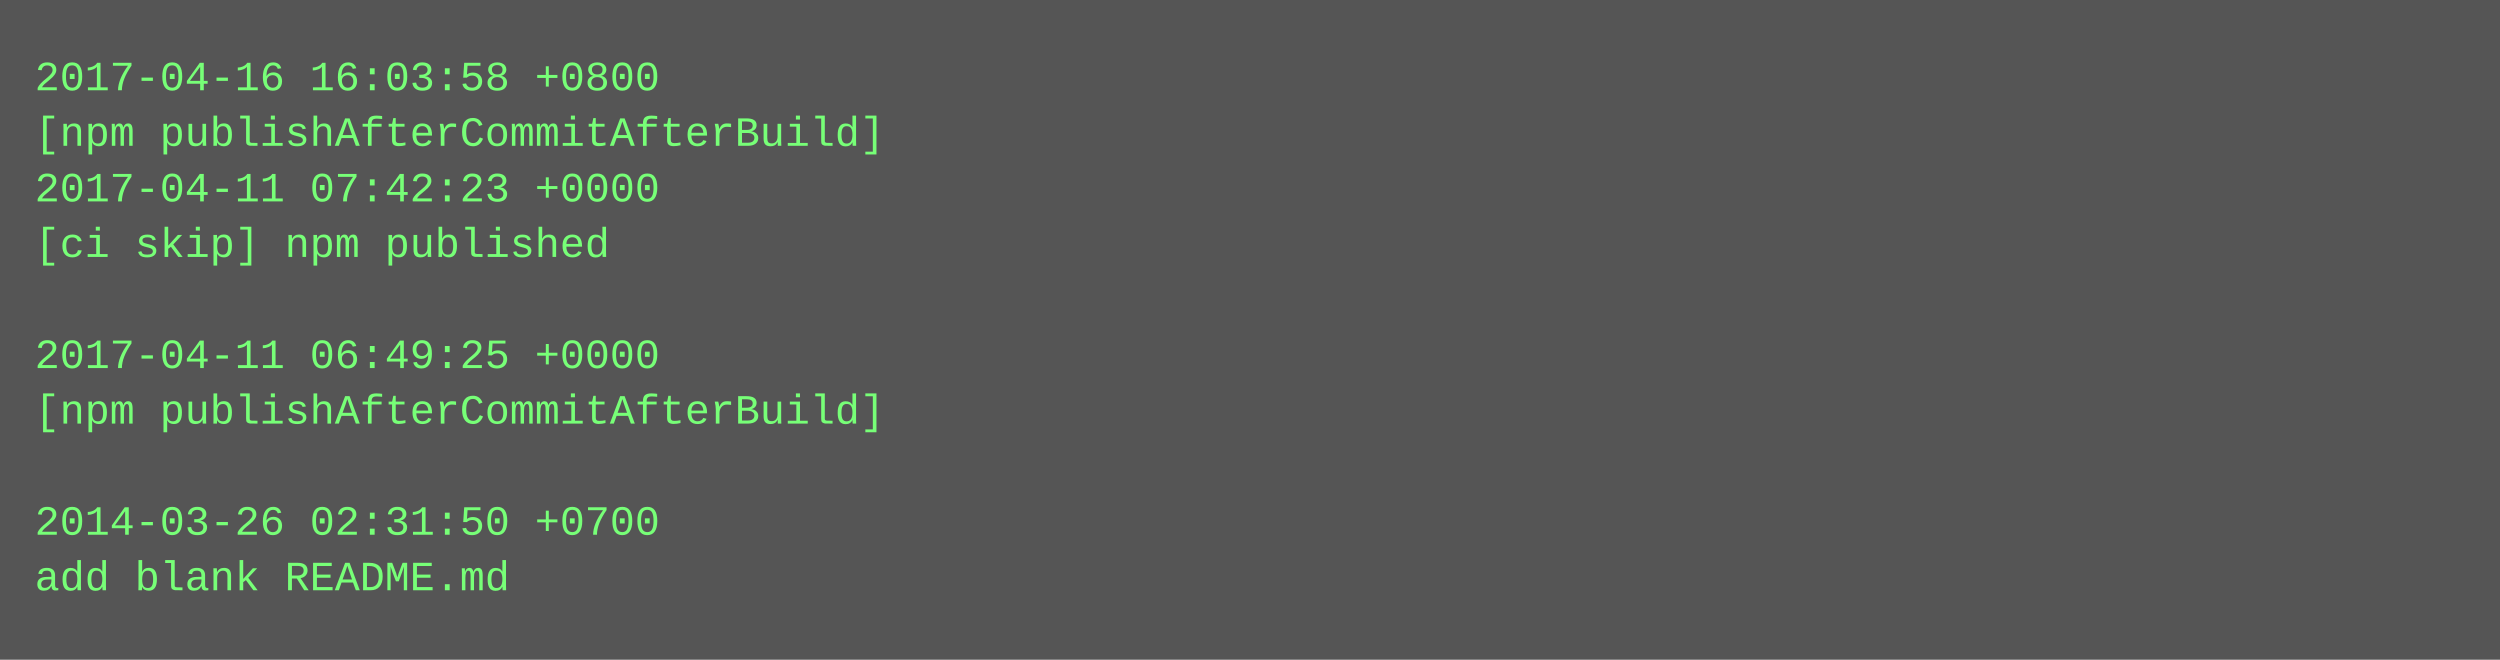
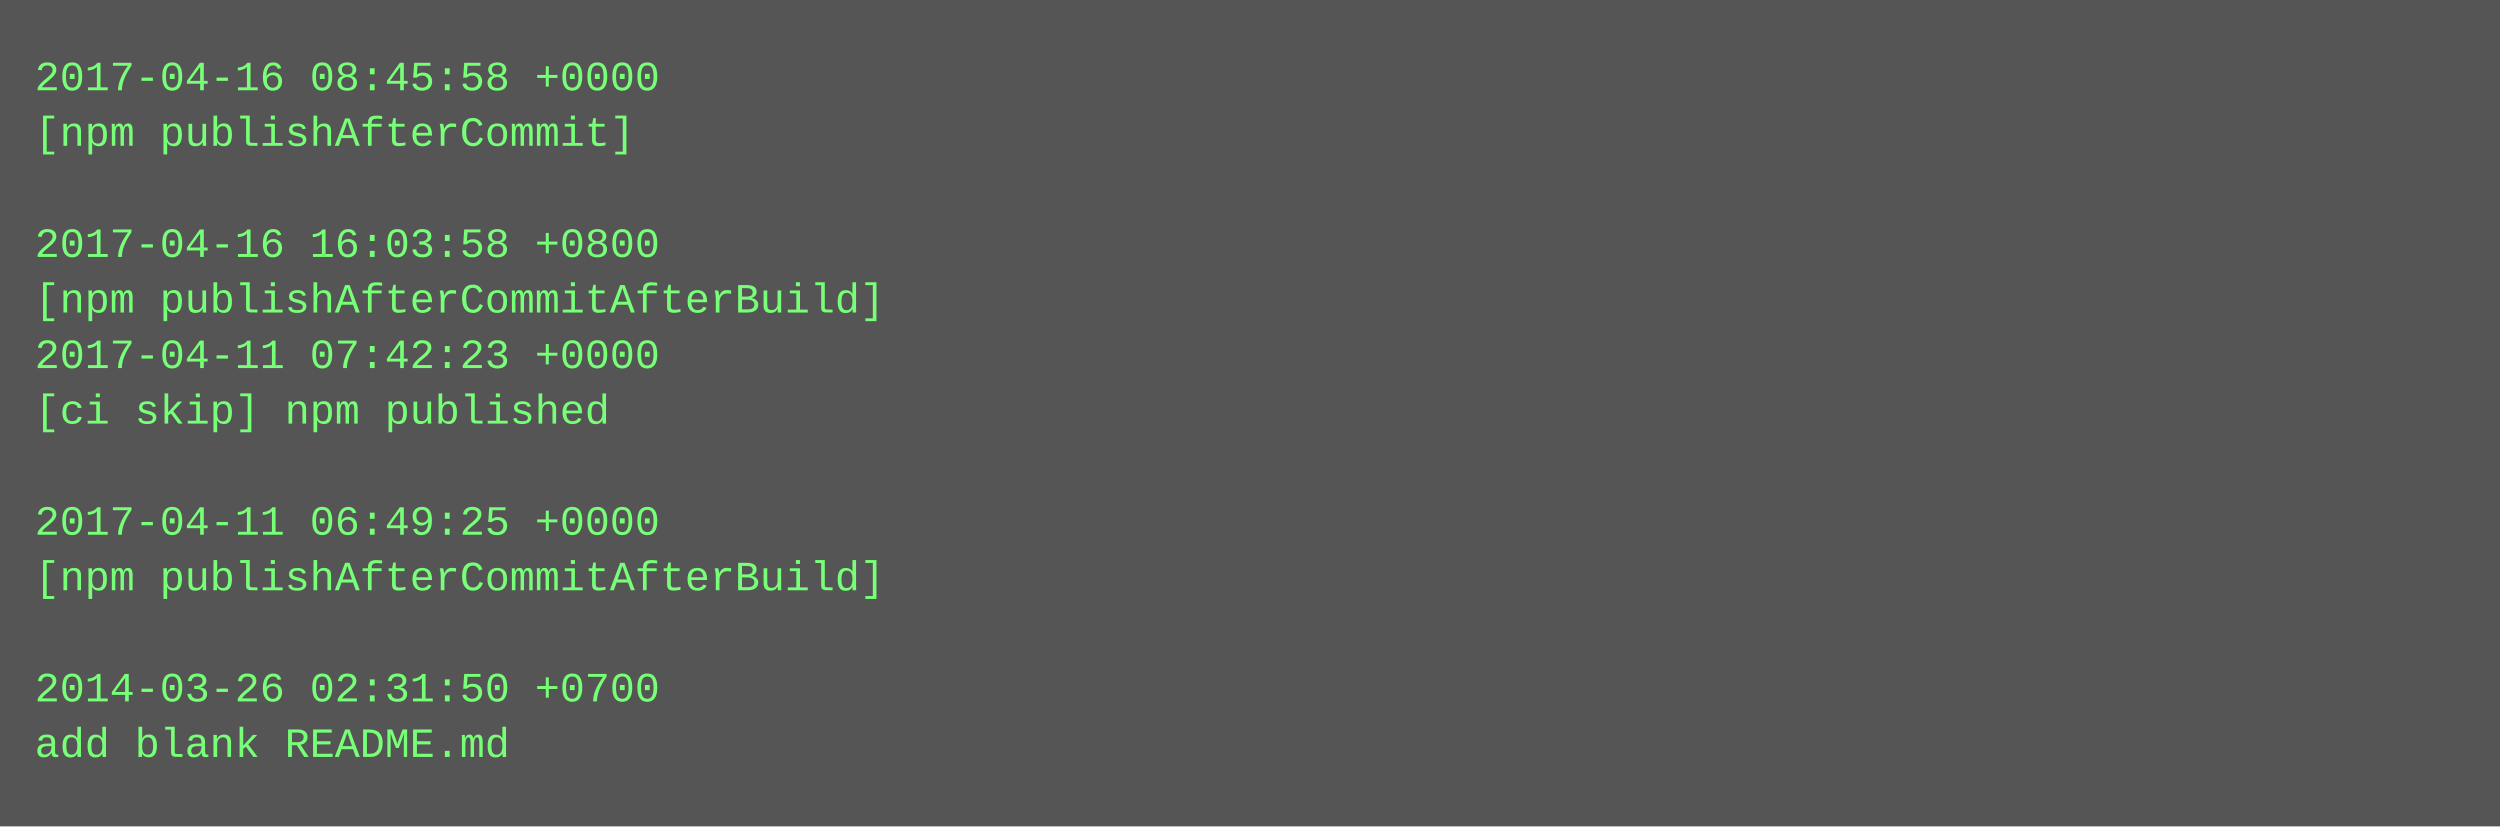
- <svg xmlns="http://www.w3.org/2000/svg" height="190" width="720">
-   <rect height="190" fill="#555" width="720" />
+ <svg xmlns="http://www.w3.org/2000/svg" height="238" width="720">
+   <rect height="238" fill="#555" width="720" />
  <text fill="#7f7" font-family="Courier New" font-size="12" xml:space="preserve">
-     <tspan x="10" y="26">2017-04-16 16:03:58 +0800</tspan>
-     <tspan x="10" y="42">[npm publishAfterCommitAfterBuild]</tspan>
-     <tspan x="10" y="58">2017-04-11 07:42:23 +0000</tspan>
-     <tspan x="10" y="74">[ci skip] npm published</tspan>
-     <tspan x="10" y="90" />
-     <tspan x="10" y="106">2017-04-11 06:49:25 +0000</tspan>
-     <tspan x="10" y="122">[npm publishAfterCommitAfterBuild]</tspan>
+     <tspan x="10" y="26">2017-04-16 08:45:58 +0000</tspan>
+     <tspan x="10" y="42">[npm publishAfterCommit]</tspan>
+     <tspan x="10" y="58" />
+     <tspan x="10" y="74">2017-04-16 16:03:58 +0800</tspan>
+     <tspan x="10" y="90">[npm publishAfterCommitAfterBuild]</tspan>
+     <tspan x="10" y="106">2017-04-11 07:42:23 +0000</tspan>
+     <tspan x="10" y="122">[ci skip] npm published</tspan>
    <tspan x="10" y="138" />
-     <tspan x="10" y="154">2014-03-26 02:31:50 +0700</tspan>
-     <tspan x="10" y="170">add blank README.md</tspan>
+     <tspan x="10" y="154">2017-04-11 06:49:25 +0000</tspan>
+     <tspan x="10" y="170">[npm publishAfterCommitAfterBuild]</tspan>
+     <tspan x="10" y="186" />
+     <tspan x="10" y="202">2014-03-26 02:31:50 +0700</tspan>
+     <tspan x="10" y="218">add blank README.md</tspan>
  </text>
</svg>
